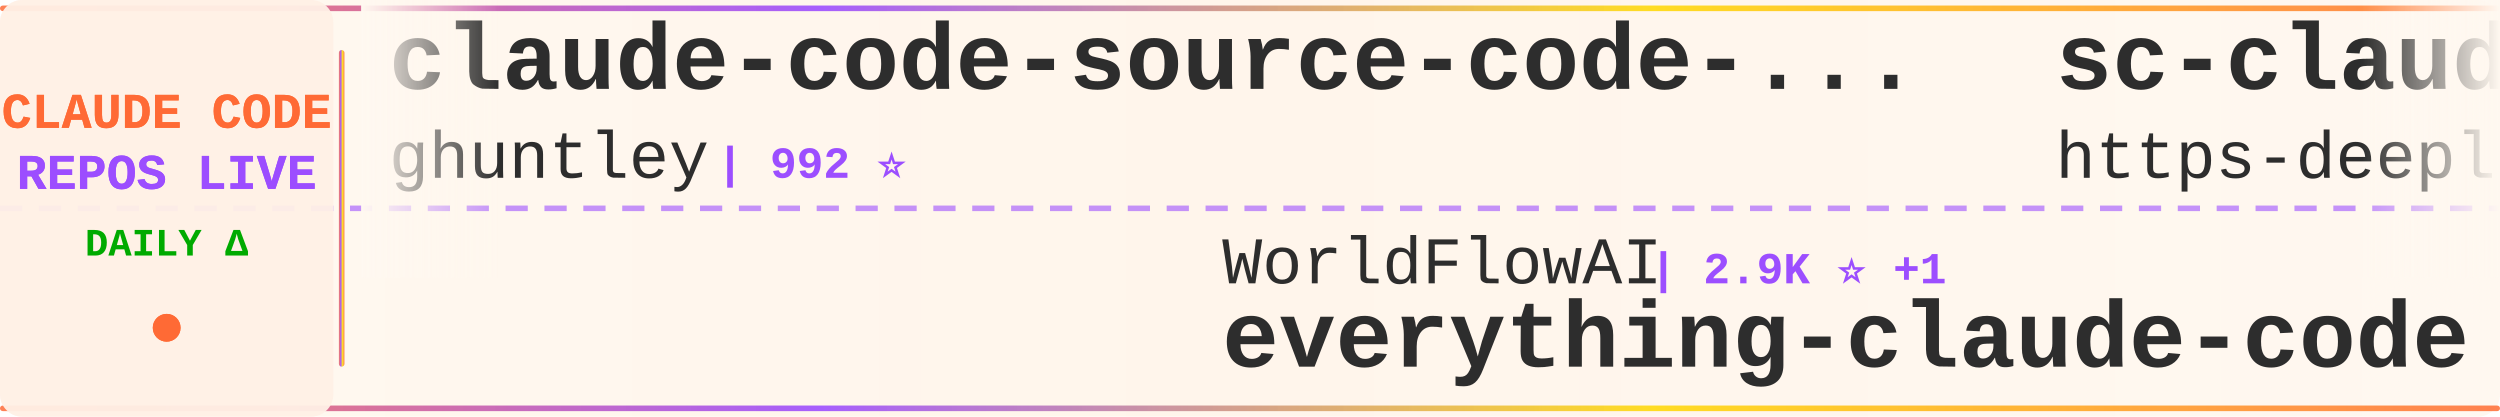
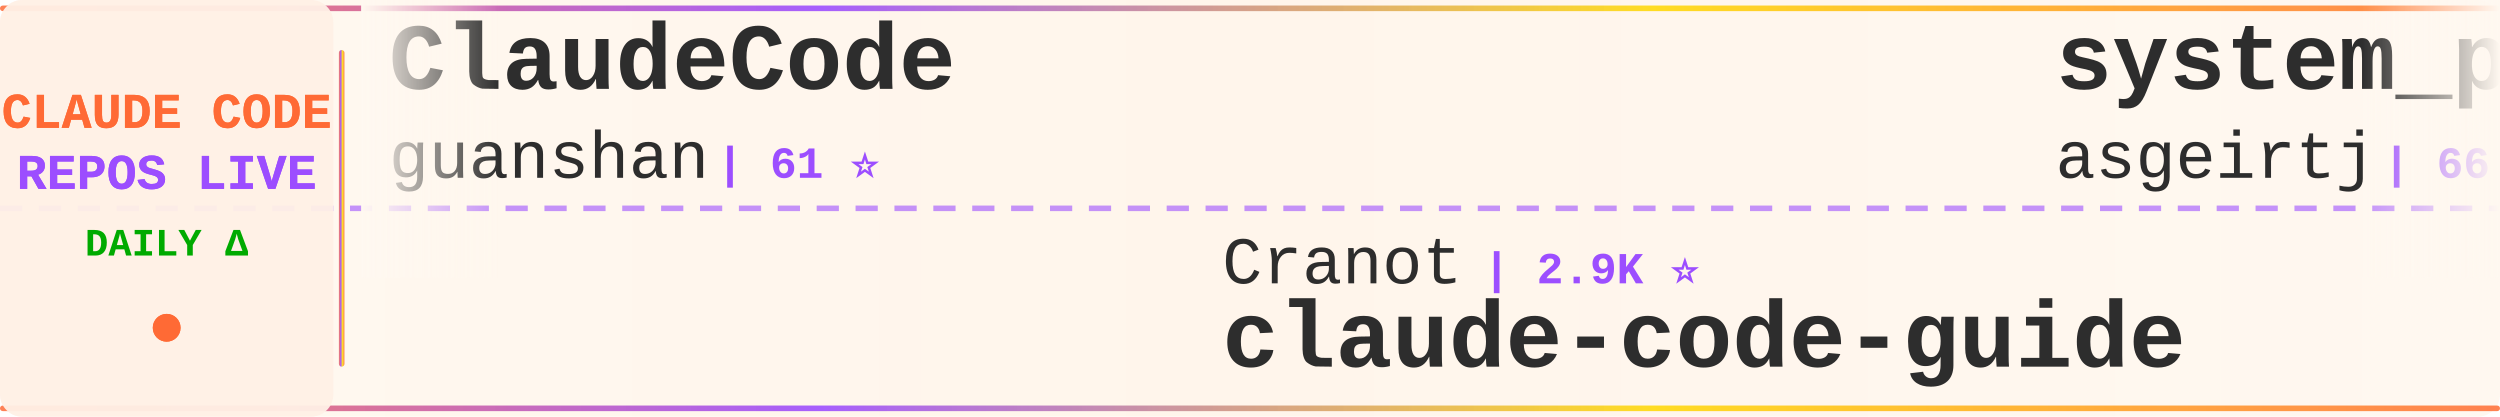
<svg xmlns="http://www.w3.org/2000/svg" width="900" height="150">
  <defs>
    <linearGradient id="tickerBg" x1="0%" y1="0%" x2="100%" y2="0%">
      <stop offset="0%" style="stop-color:#fff8f0;stop-opacity:0.98" />
      <stop offset="50%" style="stop-color:#fff5eb;stop-opacity:1" />
      <stop offset="100%" style="stop-color:#fff8f0;stop-opacity:0.98" />
    </linearGradient>
    <linearGradient id="borderGrad" x1="0%" y1="0%" x2="100%" y2="0%">
      <stop offset="0%" style="stop-color:#FF6B35;stop-opacity:0.85">
        <animate attributeName="stop-opacity" values="0.85;1;0.85" dur="2s" repeatCount="indefinite" />
      </stop>
      <stop offset="33%" style="stop-color:#9C4EFF;stop-opacity:0.9">
        <animate attributeName="stop-opacity" values="0.9;1;0.9" dur="2.2s" repeatCount="indefinite" />
      </stop>
      <stop offset="66%" style="stop-color:#FFD700;stop-opacity:0.85">
        <animate attributeName="stop-opacity" values="0.85;1;0.85" dur="1.8s" repeatCount="indefinite" />
      </stop>
      <stop offset="100%" style="stop-color:#FF6B35;stop-opacity:0.85">
        <animate attributeName="stop-opacity" values="0.85;1;0.85" dur="2s" repeatCount="indefinite" />
      </stop>
    </linearGradient>
    <filter id="textGlow">
      <feGaussianBlur stdDeviation="0.15" result="coloredBlur" />
      <feMerge>
        <feMergeNode in="coloredBlur" />
        <feMergeNode in="SourceGraphic" />
      </feMerge>
    </filter>
    <filter id="metricGlow">
      <feGaussianBlur stdDeviation="0.2" result="coloredBlur" />
      <feMerge>
        <feMergeNode in="coloredBlur" />
        <feMergeNode in="SourceGraphic" />
      </feMerge>
    </filter>
    <linearGradient id="leftFade" x1="0%" y1="0%" x2="100%" y2="0%">
      <stop offset="0%" style="stop-color:#fff8f0;stop-opacity:1" />
      <stop offset="100%" style="stop-color:#fff8f0;stop-opacity:0" />
    </linearGradient>
    <linearGradient id="rightFade" x1="0%" y1="0%" x2="100%" y2="0%">
      <stop offset="0%" style="stop-color:#fff8f0;stop-opacity:0" />
      <stop offset="100%" style="stop-color:#fff8f0;stop-opacity:1" />
    </linearGradient>
  </defs>
  <rect width="900" height="150" fill="url(#tickerBg)" rx="8" />
  <rect x="0" y="2" width="900" height="2" fill="url(#borderGrad)" rx="1" />
  <rect x="0" y="146" width="900" height="2" fill="url(#borderGrad)" rx="1" />
  <line x1="0" y1="75" x2="900" y2="75" stroke="#9C4EFF" stroke-width="2" stroke-dasharray="8 6" opacity="0.6" />
  <rect x="0" y="0" width="120" height="150" fill="#fff0e6" opacity="0.95" rx="8" />
  <text x="60" y="46" font-family="'Courier New', monospace" font-size="18" font-weight="bold" fill="#FF6B35" text-anchor="middle" filter="url(#textGlow)">
    CLAUDE CODE
  </text>
  <text x="60" y="68" font-family="'Courier New', monospace" font-size="18" font-weight="bold" fill="#9C4EFF" text-anchor="middle" filter="url(#textGlow)">
    REPOS LIVE
  </text>
  <text x="60" y="92" font-family="'Courier New', monospace" font-size="14" font-weight="bold" fill="#00aa00" text-anchor="middle">
    DAILY Δ
  </text>
  <circle cx="60" cy="118" r="5" fill="#FF6B35" filter="url(#metricGlow)">
    <animate attributeName="r" values="4;6;4" dur="1.5s" repeatCount="indefinite" />
    <animate attributeName="opacity" values="0.6;1;0.6" dur="1.5s" repeatCount="indefinite" />
  </circle>
  <rect x="122" y="18" width="2" height="114" fill="url(#borderGrad)" rx="1" />
  <clipPath id="tickerClip">
    <rect x="130" y="0" width="770" height="150" />
  </clipPath>
  <g clip-path="url(#tickerClip)">
    <g id="tickerItems">
      <animateTransform attributeName="transform" attributeType="XML" type="translate" from="0 0" to="-3000 0" dur="54s" repeatCount="indefinite" />
      <g transform="translate(0, 0)">
-         <text x="140" y="32" font-family="'Courier New', monospace" font-size="34" font-weight="bold" fill="#2d2d2d">claude-code-source-code-...</text>
-         <text x="140" y="64" font-family="'Courier New', monospace" font-size="24" font-weight="normal" fill="#2d2d2d" opacity="1.0">ghuntley</text>
-         <text x="258" y="64" font-family="'Courier New', monospace" font-size="16" font-weight="bold" fill="#9C4EFF"> | 992 ⭐</text>
+         <text x="140" y="32" font-family="'Courier New', monospace" font-size="34" font-weight="bold" fill="#2d2d2d">ClaudeCode</text>
+         <text x="140" y="64" font-family="'Courier New', monospace" font-size="24" font-weight="normal" fill="#2d2d2d" opacity="1.0">guanshan</text>
+         <text x="258" y="64" font-family="'Courier New', monospace" font-size="16" font-weight="bold" fill="#9C4EFF"> | 61 ⭐</text>
      </g>
      <g transform="translate(300, 0)">
-         <text x="140" y="102" font-family="'Courier New', monospace" font-size="24" font-weight="normal" fill="#2d2d2d" opacity="1.0">WorldFlowAI</text>
-         <text x="294" y="102" font-family="'Courier New', monospace" font-size="16" font-weight="bold" fill="#9C4EFF"> | 2.9K ⭐ +1</text>
-         <text x="140" y="132" font-family="'Courier New', monospace" font-size="34" font-weight="bold" fill="#2d2d2d">everything-claude-code</text>
-       </g>
-       <g transform="translate(600, 0)">
-         <text x="140" y="32" font-family="'Courier New', monospace" font-size="34" font-weight="bold" fill="#2d2d2d">sc-claude-code-files</text>
-         <text x="140" y="64" font-family="'Courier New', monospace" font-size="24" font-weight="normal" fill="#2d2d2d" opacity="1.0">https-deeplearning-ai</text>
-         <text x="414" y="64" font-family="'Courier New', monospace" font-size="16" font-weight="bold" fill="#9C4EFF"> | 548 ⭐</text>
-       </g>
-       <g transform="translate(900, 0)">
-         <text x="140" y="102" font-family="'Courier New', monospace" font-size="24" font-weight="normal" fill="#2d2d2d" opacity="1.0">krusemediallc</text>
-         <text x="318" y="102" font-family="'Courier New', monospace" font-size="16" font-weight="bold" fill="#9C4EFF"> | 1.5K ⭐</text>
-         <text x="140" y="132" font-family="'Courier New', monospace" font-size="34" font-weight="bold" fill="#2d2d2d">arcads-claude-code</text>
-       </g>
-       <g transform="translate(1200, 0)">
-         <text x="140" y="32" font-family="'Courier New', monospace" font-size="34" font-weight="bold" fill="#2d2d2d">claude-code-reverse</text>
-         <text x="140" y="64" font-family="'Courier New', monospace" font-size="24" font-weight="normal" fill="#2d2d2d" opacity="1.0">Yuyz0112</text>
-         <text x="258" y="64" font-family="'Courier New', monospace" font-size="16" font-weight="bold" fill="#9C4EFF"> | 2.4K ⭐</text>
-       </g>
-       <g transform="translate(1500, 0)">
-         <text x="140" y="102" font-family="'Courier New', monospace" font-size="24" font-weight="normal" fill="#2d2d2d" opacity="1.0">sugyan</text>
-         <text x="234" y="102" font-family="'Courier New', monospace" font-size="16" font-weight="bold" fill="#9C4EFF"> | 1.1K ⭐</text>
-         <text x="140" y="132" font-family="'Courier New', monospace" font-size="34" font-weight="bold" fill="#2d2d2d">claude-code-webui</text>
-       </g>
-       <g transform="translate(1800, 0)">
-         <text x="140" y="32" font-family="'Courier New', monospace" font-size="34" font-weight="bold" fill="#2d2d2d">claude-code-rust</text>
-         <text x="140" y="64" font-family="'Courier New', monospace" font-size="24" font-weight="normal" fill="#2d2d2d" opacity="1.0">lorryjovens-hub</text>
-         <text x="342" y="64" font-family="'Courier New', monospace" font-size="16" font-weight="bold" fill="#9C4EFF"> | 1.7K ⭐</text>
-       </g>
-       <g transform="translate(2100, 0)">
-         <text x="140" y="102" font-family="'Courier New', monospace" font-size="24" font-weight="normal" fill="#2d2d2d" opacity="1.0">edmund-io</text>
-         <text x="270" y="102" font-family="'Courier New', monospace" font-size="16" font-weight="bold" fill="#9C4EFF"> | 1.5K ⭐</text>
-         <text x="140" y="132" font-family="'Courier New', monospace" font-size="34" font-weight="bold" fill="#2d2d2d">edmunds-claude-code</text>
-       </g>
-       <g transform="translate(2400, 0)">
-         <text x="140" y="32" font-family="'Courier New', monospace" font-size="34" font-weight="bold" fill="#2d2d2d">claude-code-system-promp...</text>
-         <text x="140" y="64" font-family="'Courier New', monospace" font-size="24" font-weight="normal" fill="#2d2d2d" opacity="1.0">Piebald-AI</text>
-         <text x="282" y="64" font-family="'Courier New', monospace" font-size="16" font-weight="bold" fill="#9C4EFF"> | 12.7K ⭐</text>
-       </g>
-       <g transform="translate(2700, 0)">
        <text x="140" y="102" font-family="'Courier New', monospace" font-size="24" font-weight="normal" fill="#2d2d2d" opacity="1.0">Cranot</text>
        <text x="234" y="102" font-family="'Courier New', monospace" font-size="16" font-weight="bold" fill="#9C4EFF"> | 2.9K ⭐</text>
        <text x="140" y="132" font-family="'Courier New', monospace" font-size="34" font-weight="bold" fill="#2d2d2d">claude-code-guide</text>
      </g>
+       <g transform="translate(600, 0)">
+         <text x="140" y="32" font-family="'Courier New', monospace" font-size="34" font-weight="bold" fill="#2d2d2d">system_prompts_leaks</text>
+         <text x="140" y="64" font-family="'Courier New', monospace" font-size="24" font-weight="normal" fill="#2d2d2d" opacity="1.0">asgeirtj</text>
+         <text x="258" y="64" font-family="'Courier New', monospace" font-size="16" font-weight="bold" fill="#9C4EFF"> | 66.1K ⭐ +123</text>
+       </g>
+       <g transform="translate(900, 0)">
+         <text x="140" y="102" font-family="'Courier New', monospace" font-size="24" font-weight="normal" fill="#2d2d2d" opacity="1.0">Piebald-AI</text>
+         <text x="282" y="102" font-family="'Courier New', monospace" font-size="16" font-weight="bold" fill="#9C4EFF"> | 12.7K ⭐ +4</text>
+         <text x="140" y="132" font-family="'Courier New', monospace" font-size="34" font-weight="bold" fill="#2d2d2d">claude-code-system-promp...</text>
+       </g>
+       <g transform="translate(1200, 0)">
+         <text x="140" y="32" font-family="'Courier New', monospace" font-size="34" font-weight="bold" fill="#2d2d2d">awesome-claude-code-tool...</text>
+         <text x="140" y="64" font-family="'Courier New', monospace" font-size="24" font-weight="normal" fill="#2d2d2d" opacity="1.0">rohitg00</text>
+         <text x="258" y="64" font-family="'Courier New', monospace" font-size="16" font-weight="bold" fill="#9C4EFF"> | 2.6K ⭐</text>
+       </g>
+       <g transform="translate(1500, 0)">
+         <text x="140" y="102" font-family="'Courier New', monospace" font-size="24" font-weight="normal" fill="#2d2d2d" opacity="1.0">SeemSeam</text>
+         <text x="258" y="102" font-family="'Courier New', monospace" font-size="16" font-weight="bold" fill="#9C4EFF"> | 3.5K ⭐</text>
+         <text x="140" y="132" font-family="'Courier New', monospace" font-size="34" font-weight="bold" fill="#2d2d2d">claude_codex_bridge</text>
+       </g>
+       <g transform="translate(1800, 0)">
+         <text x="140" y="32" font-family="'Courier New', monospace" font-size="34" font-weight="bold" fill="#2d2d2d">claude-code-book</text>
+         <text x="140" y="64" font-family="'Courier New', monospace" font-size="24" font-weight="normal" fill="#2d2d2d" opacity="1.0">lintsinghua</text>
+         <text x="294" y="64" font-family="'Courier New', monospace" font-size="16" font-weight="bold" fill="#9C4EFF"> | 4.2K ⭐ +1</text>
+       </g>
+       <g transform="translate(2100, 0)">
+         <text x="140" y="102" font-family="'Courier New', monospace" font-size="24" font-weight="normal" fill="#2d2d2d" opacity="1.0">Yeachan-Heo</text>
+         <text x="294" y="102" font-family="'Courier New', monospace" font-size="16" font-weight="bold" fill="#9C4EFF"> | 39.1K ⭐ +1</text>
+         <text x="140" y="132" font-family="'Courier New', monospace" font-size="34" font-weight="bold" fill="#2d2d2d">oh-my-claudecode</text>
+       </g>
+       <g transform="translate(2400, 0)">
+         <text x="140" y="32" font-family="'Courier New', monospace" font-size="34" font-weight="bold" fill="#2d2d2d">Open-ClaudeCode</text>
+         <text x="140" y="64" font-family="'Courier New', monospace" font-size="24" font-weight="normal" fill="#2d2d2d" opacity="1.0">LING71671</text>
+         <text x="270" y="64" font-family="'Courier New', monospace" font-size="16" font-weight="bold" fill="#9C4EFF"> | 949 ⭐</text>
+       </g>
+       <g transform="translate(2700, 0)">
+         <text x="140" y="102" font-family="'Courier New', monospace" font-size="24" font-weight="normal" fill="#2d2d2d" opacity="1.0">centminmod</text>
+         <text x="282" y="102" font-family="'Courier New', monospace" font-size="16" font-weight="bold" fill="#9C4EFF"> | 2.6K ⭐ +2.6K</text>
+         <text x="140" y="132" font-family="'Courier New', monospace" font-size="34" font-weight="bold" fill="#2d2d2d">my-claude-code-setup</text>
+       </g>
      <g transform="translate(3000, 0)">
-         <text x="140" y="32" font-family="'Courier New', monospace" font-size="34" font-weight="bold" fill="#2d2d2d">claude-code-source-code-...</text>
-         <text x="140" y="64" font-family="'Courier New', monospace" font-size="24" font-weight="normal" fill="#2d2d2d" opacity="1.0">ghuntley</text>
-         <text x="258" y="64" font-family="'Courier New', monospace" font-size="16" font-weight="bold" fill="#9C4EFF"> | 992 ⭐</text>
+         <text x="140" y="32" font-family="'Courier New', monospace" font-size="34" font-weight="bold" fill="#2d2d2d">ClaudeCode</text>
+         <text x="140" y="64" font-family="'Courier New', monospace" font-size="24" font-weight="normal" fill="#2d2d2d" opacity="1.0">guanshan</text>
+         <text x="258" y="64" font-family="'Courier New', monospace" font-size="16" font-weight="bold" fill="#9C4EFF"> | 61 ⭐</text>
      </g>
      <g transform="translate(3300, 0)">
-         <text x="140" y="102" font-family="'Courier New', monospace" font-size="24" font-weight="normal" fill="#2d2d2d" opacity="1.0">WorldFlowAI</text>
-         <text x="294" y="102" font-family="'Courier New', monospace" font-size="16" font-weight="bold" fill="#9C4EFF"> | 2.9K ⭐ +1</text>
-         <text x="140" y="132" font-family="'Courier New', monospace" font-size="34" font-weight="bold" fill="#2d2d2d">everything-claude-code</text>
+         <text x="140" y="102" font-family="'Courier New', monospace" font-size="24" font-weight="normal" fill="#2d2d2d" opacity="1.0">Cranot</text>
+         <text x="234" y="102" font-family="'Courier New', monospace" font-size="16" font-weight="bold" fill="#9C4EFF"> | 2.9K ⭐</text>
+         <text x="140" y="132" font-family="'Courier New', monospace" font-size="34" font-weight="bold" fill="#2d2d2d">claude-code-guide</text>
      </g>
      <g transform="translate(3600, 0)">
-         <text x="140" y="32" font-family="'Courier New', monospace" font-size="34" font-weight="bold" fill="#2d2d2d">sc-claude-code-files</text>
-         <text x="140" y="64" font-family="'Courier New', monospace" font-size="24" font-weight="normal" fill="#2d2d2d" opacity="1.0">https-deeplearning-ai</text>
-         <text x="414" y="64" font-family="'Courier New', monospace" font-size="16" font-weight="bold" fill="#9C4EFF"> | 548 ⭐</text>
+         <text x="140" y="32" font-family="'Courier New', monospace" font-size="34" font-weight="bold" fill="#2d2d2d">system_prompts_leaks</text>
+         <text x="140" y="64" font-family="'Courier New', monospace" font-size="24" font-weight="normal" fill="#2d2d2d" opacity="1.0">asgeirtj</text>
+         <text x="258" y="64" font-family="'Courier New', monospace" font-size="16" font-weight="bold" fill="#9C4EFF"> | 66.1K ⭐ +123</text>
      </g>
      <g transform="translate(3900, 0)">
-         <text x="140" y="102" font-family="'Courier New', monospace" font-size="24" font-weight="normal" fill="#2d2d2d" opacity="1.0">krusemediallc</text>
-         <text x="318" y="102" font-family="'Courier New', monospace" font-size="16" font-weight="bold" fill="#9C4EFF"> | 1.5K ⭐</text>
-         <text x="140" y="132" font-family="'Courier New', monospace" font-size="34" font-weight="bold" fill="#2d2d2d">arcads-claude-code</text>
+         <text x="140" y="102" font-family="'Courier New', monospace" font-size="24" font-weight="normal" fill="#2d2d2d" opacity="1.0">Piebald-AI</text>
+         <text x="282" y="102" font-family="'Courier New', monospace" font-size="16" font-weight="bold" fill="#9C4EFF"> | 12.7K ⭐ +4</text>
+         <text x="140" y="132" font-family="'Courier New', monospace" font-size="34" font-weight="bold" fill="#2d2d2d">claude-code-system-promp...</text>
      </g>
    </g>
  </g>
  <rect x="130" y="0" width="50" height="100" fill="url(#leftFade)" />
  <rect x="850" y="0" width="50" height="100" fill="url(#rightFade)" />
</svg>
